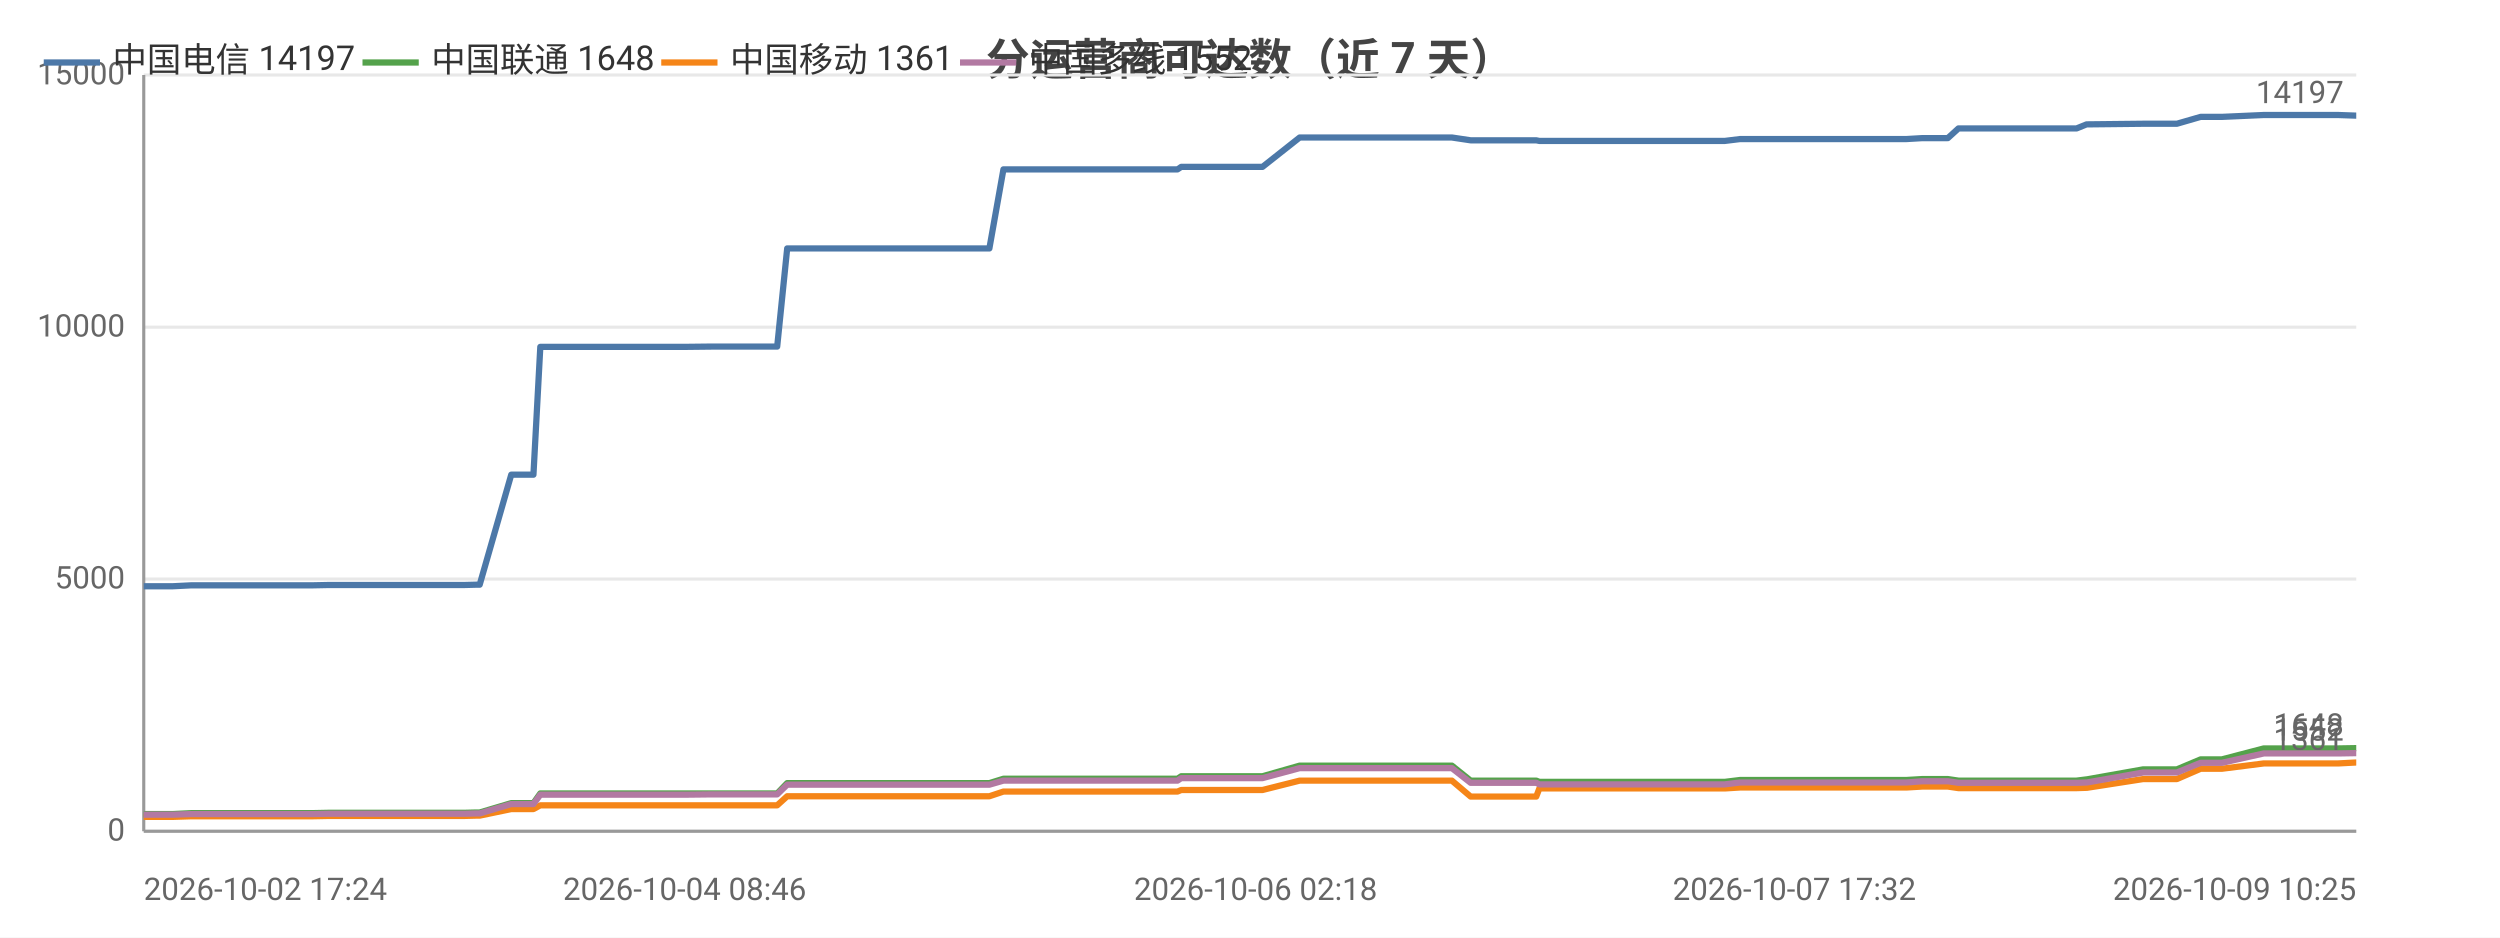
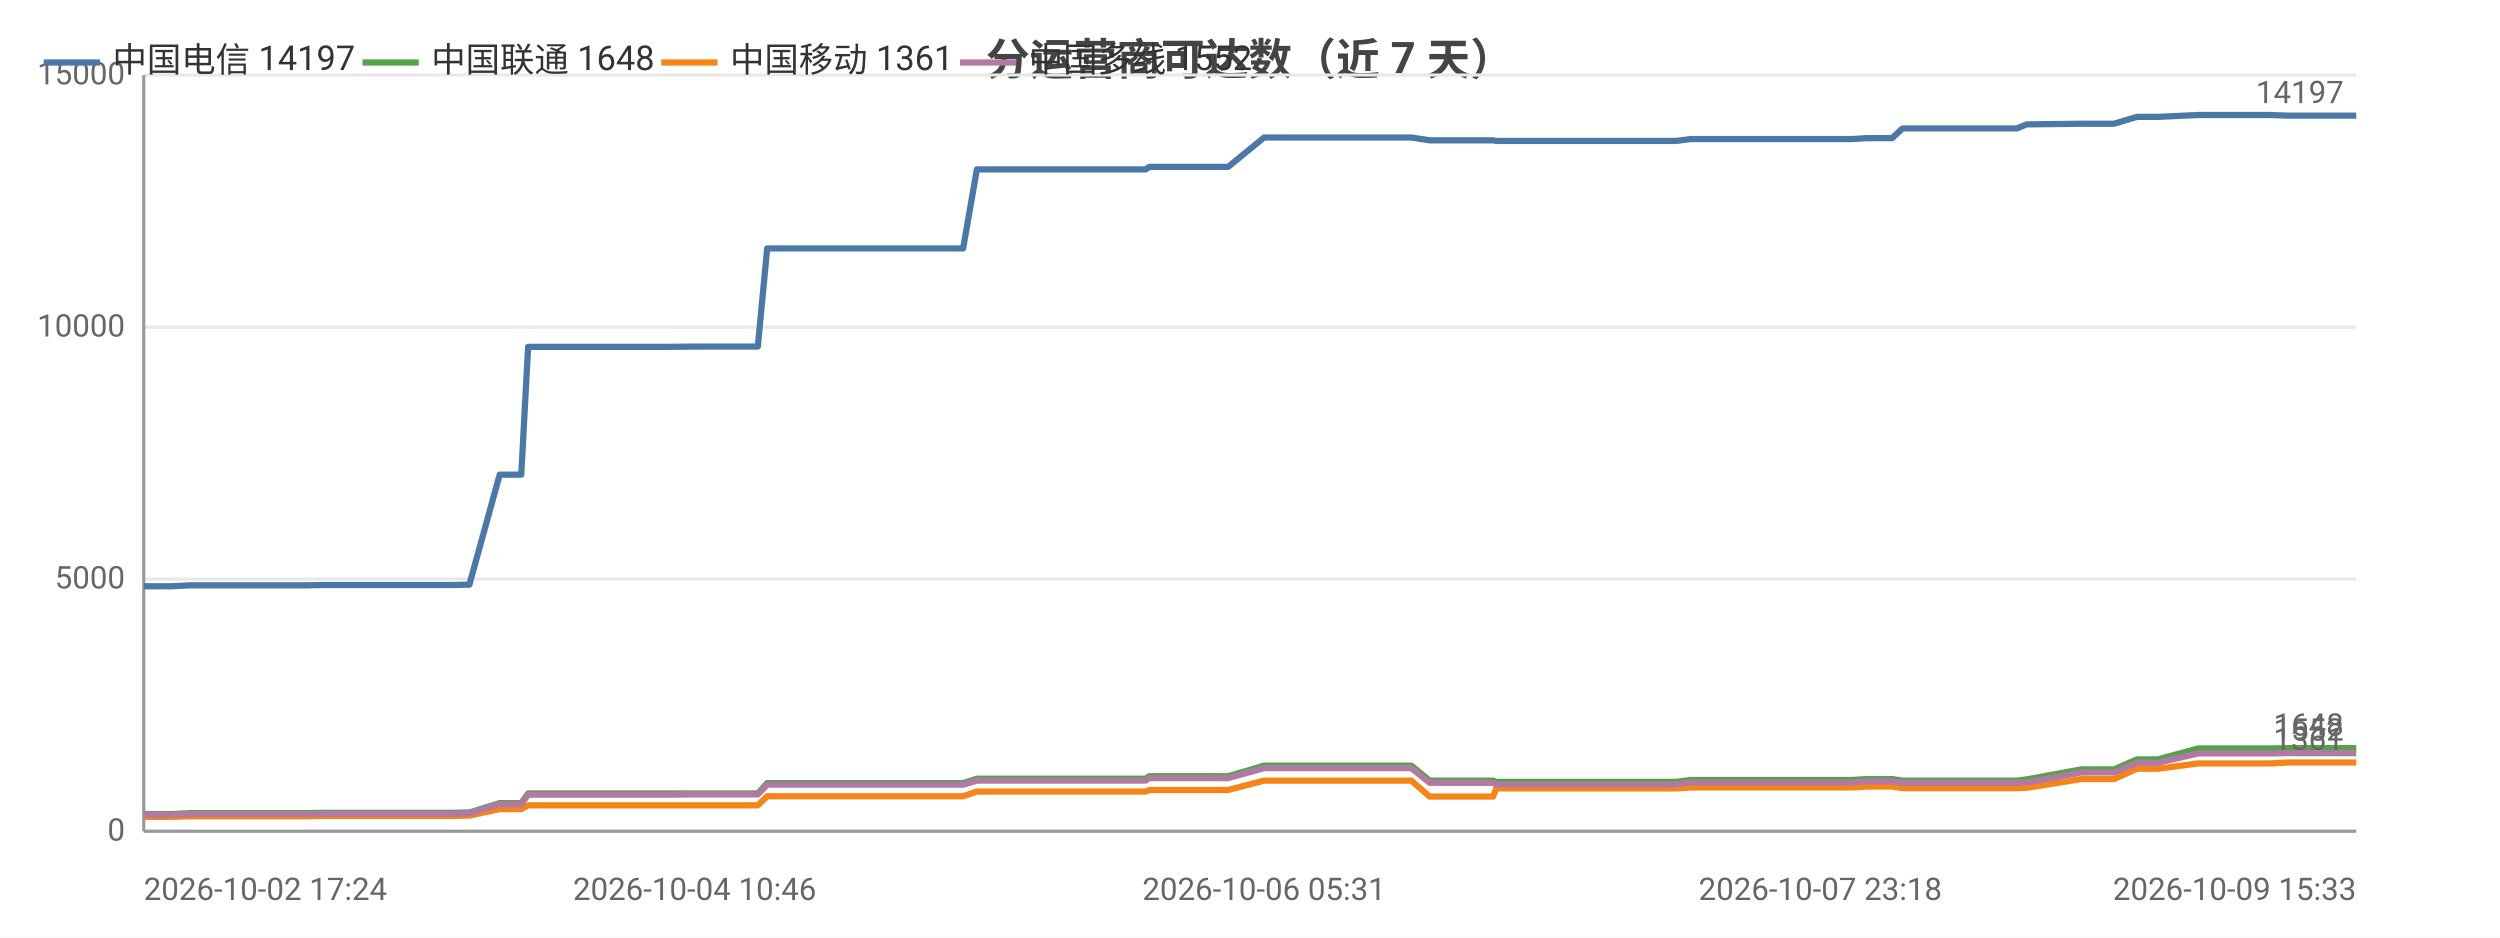
<svg xmlns="http://www.w3.org/2000/svg" width="800" height="300" viewBox="0 0 800 300">
  <rect width="800" height="300" fill="#ffffff" />
  <style>text{font-family:system-ui,-apple-system,'Segoe UI',Roboto,'PingFang SC','Microsoft YaHei','Noto Sans CJK SC',sans-serif}.g{stroke:#e8e8e8;stroke-width:1}.a{stroke:#999;stroke-width:1}.t{font-size:10px;fill:#666}.m{font-size:10px;text-anchor:middle;fill:#666}.e{font-size:10px;text-anchor:end;fill:#666}.l{font-size:11px;fill:#333}.tt{font-size:14px;font-weight:600;text-anchor:middle;fill:#444}.em{font-size:13px;text-anchor:middle;fill:#999}</style>
  <text class="tt" x="400.0" y="24">分运营商可达数（近 7 天）</text>
  <line class="g" x1="46" y1="266" x2="754" y2="266" />
  <text class="e" x="40" y="269">0</text>
  <line class="g" x1="46" y1="185.3" x2="754" y2="185.3" />
  <text class="e" x="40" y="188.3">5000</text>
  <line class="g" x1="46" y1="104.7" x2="754" y2="104.7" />
  <text class="e" x="40" y="107.7">10000</text>
  <line class="g" x1="46" y1="24" x2="754" y2="24" />
  <text class="e" x="40" y="27">15000</text>
  <line class="a" x1="46" y1="24" x2="46" y2="266" />
  <line class="a" x1="46" y1="266" x2="754" y2="266" />
-   <polyline fill="none" stroke="#4c78a8" stroke-width="2" stroke-linejoin="round" points="46,187.6 55.3,187.6 61.3,187.3 61.3,187.3 65.5,187.3 65.6,187.3 75.0,187.3 79.4,187.3 79.4,187.3 83.2,187.3 83.3,187.3 100.2,187.3 105.0,187.2 105.1,187.2 108.4,187.2 108.4,187.2 126.7,187.2 126.7,187.2 127.9,187.2 132.5,187.2 132.5,187.2 148.5,187.2 152.3,187.1 152.4,187.1 153.5,187.1 153.5,187.1 163.6,151.9 163.6,151.9 165.7,151.9 170.7,151.9 172.9,111.0 173.0,111.0 182.3,111.0 182.3,111.0 189.2,111.0 200.9,111.0 201.0,111.0 214.7,111.0 214.7,111.0 219.1,111.0 227.9,110.9 227.9,110.9 246.3,110.9 246.3,110.9 248.2,110.9 248.7,110.9 251.9,79.5 251.9,79.5 257.8,79.5 259.9,79.5 260.0,79.5 267.6,79.5 273.1,79.5 273.1,79.5 274.5,79.5 284.3,79.5 288.3,79.5 288.4,79.5 290.1,79.5 313.4,79.5 316.6,79.5 321.1,54.2 321.1,54.2 326.6,54.2 326.6,54.2 328.9,54.2 353.2,54.2 374.0,54.2 376.8,54.2 378.0,53.4 379.2,53.4 385.8,53.4 386.8,53.4 401.8,53.4 401.8,53.4 404.0,53.4 415.9,44.0 415.9,44.0 421.7,44.0 429.4,44.0 429.5,44.0 436.5,44.0 459.5,44.0 464.5,44.0 464.6,44.0 470.6,44.9 470.6,44.9 484.9,44.9 491.6,44.9 492.6,45.1 492.7,45.1 504.0,45.1 505.1,45.1 510.0,45.1 515.0,45.1 515.0,45.1 520.4,45.1 522.8,45.1 529.5,45.1 529.5,45.1 531.7,45.1 537.8,45.1 549.5,45.1 549.6,45.1 551.9,45.1 556.8,44.5 556.8,44.5 569.7,44.5 574.2,44.5 582.5,44.5 582.5,44.5 584.4,44.5 599.6,44.5 607.9,44.5 610.0,44.5 615.1,44.2 615.2,44.2 621.0,44.2 623.3,44.2 626.7,41.1 626.8,41.1 628.6,41.1 629.1,41.1 630.1,41.1 631.8,41.1 632.3,41.1 642.1,41.1 662.5,41.1 662.6,41.1 664.4,41.1 664.5,41.1 667.7,39.8 667.8,39.8 685.8,39.6 685.9,39.6 691.1,39.6 694.3,39.6 694.4,39.6 696.6,39.6 704.2,37.4 704.2,37.4 711.0,37.4 724.4,36.8 724.4,36.8 737.9,36.8 746.0,36.8 748.2,36.8 753.9,37.0 754,37.0" />
+   <polyline fill="none" stroke="#4c78a8" stroke-width="2" stroke-linejoin="round" points="46,187.6 55.0,187.6 60.8,187.3 60.8,187.3 64.9,187.3 65.0,187.3 74.1,187.3 78.3,187.3 78.4,187.3 82.1,187.3 82.1,187.3 98.5,187.3 103.2,187.2 103.2,187.2 106.4,187.2 106.5,187.2 124.2,187.2 124.2,187.2 125.3,187.2 129.8,187.2 129.8,187.2 145.3,187.2 149.0,187.1 149.1,187.1 150.1,187.1 150.2,187.1 159.9,151.9 160.0,151.9 162.0,151.9 166.8,151.9 169.0,111.0 169.1,111.0 178.1,111.0 178.1,111.0 184.8,111.0 196.2,111.0 196.2,111.0 209.5,111.0 209.5,111.0 213.7,111.0 222.3,110.9 222.3,110.9 240.1,110.9 240.1,110.9 242.0,110.9 242.5,110.9 245.5,79.5 245.5,79.5 251.3,79.5 253.3,79.5 253.4,79.5 260.8,79.5 266.1,79.5 266.1,79.5 267.5,79.5 276.9,79.5 280.8,79.5 280.9,79.5 282.6,79.5 305.1,79.5 308.2,79.5 312.6,54.2 312.6,54.2 317.9,54.2 317.9,54.2 320.1,54.2 343.7,54.2 363.8,54.2 366.6,54.2 367.8,53.4 368.9,53.4 375.3,53.4 376.3,53.4 390.8,53.4 390.8,53.4 393.0,53.4 404.5,44.0 404.5,44.0 410.1,44.0 417.6,44.0 417.6,44.0 424.5,44.0 446.7,44.0 451.6,44.0 451.6,44.0 457.5,44.9 457.5,44.9 471.4,44.9 477.8,44.9 478.8,45.1 478.9,45.1 489.8,45.1 490.9,45.1 495.6,45.1 500.5,45.1 500.5,45.1 505.7,45.1 508.1,45.1 514.5,45.1 514.6,45.1 516.6,45.1 522.6,45.1 534.0,45.1 534.0,45.1 536.3,45.1 541.0,44.5 541.0,44.5 553.5,44.5 557.9,44.5 565.9,44.5 565.9,44.5 567.7,44.5 582.5,44.5 590.5,44.5 592.6,44.5 597.5,44.2 597.6,44.2 603.3,44.2 605.5,44.2 608.8,41.1 608.8,41.1 610.6,41.1 611.0,41.1 612.0,41.1 613.7,41.1 614.2,41.1 623.6,41.1 643.5,41.1 643.5,41.1 645.3,41.1 645.4,41.1 648.5,39.8 648.6,39.8 666.0,39.6 666.1,39.6 671.2,39.6 674.3,39.6 674.3,39.6 676.5,39.6 683.8,37.4 683.9,37.4 690.5,37.4 703.4,36.8 703.5,36.8 716.5,36.8 724.4,36.8 726.5,36.8 732.1,37.0 732.1,37.0 754,37.0" />
  <circle cx="46" cy="187.6" r="4" fill="transparent" />
-   <circle cx="79.4" cy="187.3" r="4" fill="transparent" />
-   <circle cx="126.7" cy="187.2" r="4" fill="transparent" />
-   <circle cx="152.4" cy="187.1" r="4" fill="transparent" />
-   <circle cx="173.0" cy="111.0" r="4" fill="transparent" />
-   <circle cx="219.1" cy="111.0" r="4" fill="transparent" />
-   <circle cx="251.9" cy="79.5" r="4" fill="transparent" />
-   <circle cx="284.3" cy="79.5" r="4" fill="transparent" />
-   <circle cx="321.1" cy="54.2" r="4" fill="transparent" />
-   <circle cx="379.2" cy="53.4" r="4" fill="transparent" />
-   <circle cx="421.7" cy="44.0" r="4" fill="transparent" />
-   <circle cx="470.6" cy="44.9" r="4" fill="transparent" />
-   <circle cx="510.0" cy="45.1" r="4" fill="transparent" />
-   <circle cx="537.8" cy="45.1" r="4" fill="transparent" />
-   <circle cx="582.5" cy="44.5" r="4" fill="transparent" />
-   <circle cx="621.0" cy="44.2" r="4" fill="transparent" />
-   <circle cx="632.3" cy="41.1" r="4" fill="transparent" />
-   <circle cx="667.8" cy="39.8" r="4" fill="transparent" />
-   <circle cx="704.2" cy="37.4" r="4" fill="transparent" />
+   <circle cx="78.4" cy="187.3" r="4" fill="transparent" />
+   <circle cx="124.2" cy="187.2" r="4" fill="transparent" />
+   <circle cx="150.1" cy="187.1" r="4" fill="transparent" />
+   <circle cx="169.1" cy="111.0" r="4" fill="transparent" />
+   <circle cx="213.7" cy="111.0" r="4" fill="transparent" />
+   <circle cx="245.5" cy="79.5" r="4" fill="transparent" />
+   <circle cx="276.9" cy="79.5" r="4" fill="transparent" />
+   <circle cx="317.9" cy="54.2" r="4" fill="transparent" />
+   <circle cx="375.3" cy="53.4" r="4" fill="transparent" />
+   <circle cx="410.1" cy="44.0" r="4" fill="transparent" />
+   <circle cx="457.5" cy="44.9" r="4" fill="transparent" />
+   <circle cx="500.5" cy="45.1" r="4" fill="transparent" />
+   <circle cx="534.0" cy="45.1" r="4" fill="transparent" />
+   <circle cx="565.9" cy="44.5" r="4" fill="transparent" />
+   <circle cx="605.5" cy="44.2" r="4" fill="transparent" />
+   <circle cx="614.2" cy="41.1" r="4" fill="transparent" />
+   <circle cx="666.0" cy="39.6" r="4" fill="transparent" />
+   <circle cx="690.5" cy="37.4" r="4" fill="transparent" />
  <circle cx="754" cy="37.0" r="4" fill="transparent" />
  <text class="t" x="750" y="33.0" text-anchor="end" fill="#4c78a8">14197</text>
-   <polyline fill="none" stroke="#54a24b" stroke-width="2" stroke-linejoin="round" points="46,260.5 55.3,260.5 61.3,260.2 61.3,260.2 65.5,260.2 65.6,260.2 75.0,260.2 79.4,260.2 79.4,260.2 83.2,260.2 83.3,260.2 100.2,260.2 105.0,260.1 105.1,260.1 108.4,260.1 108.4,260.1 126.7,260.1 126.7,260.1 127.9,260.1 132.5,260.1 132.5,260.1 148.5,260.1 152.3,260.0 152.4,260.0 153.5,260.0 153.5,260.0 163.6,257.0 163.6,257.0 165.7,257.0 170.7,257.0 172.9,253.9 173.0,253.9 182.3,253.9 182.3,253.9 189.2,253.9 200.9,253.9 201.0,253.9 214.7,253.9 214.7,253.9 219.1,253.9 227.9,253.9 227.9,253.9 246.3,253.9 246.3,253.9 248.2,253.9 248.7,253.9 251.9,250.6 251.9,250.6 257.8,250.6 259.9,250.6 260.0,250.6 267.6,250.6 273.1,250.6 273.1,250.6 274.5,250.6 284.3,250.6 288.3,250.6 288.4,250.6 290.1,250.6 313.4,250.6 316.6,250.6 321.1,249.2 321.1,249.2 326.6,249.2 326.6,249.2 328.9,249.2 353.2,249.2 374.0,249.2 376.8,249.2 378.0,248.4 379.2,248.4 385.8,248.4 386.8,248.4 401.8,248.4 401.8,248.4 404.0,248.4 415.9,245.0 415.9,245.0 421.7,245.0 429.4,245.0 429.5,245.0 436.5,245.0 459.5,245.0 464.5,245.0 464.6,245.0 470.6,249.8 470.6,249.8 484.9,249.8 491.6,249.8 492.6,250.2 492.7,250.2 504.0,250.2 505.1,250.2 510.0,250.2 515.0,250.2 515.0,250.2 520.4,250.2 522.8,250.2 529.5,250.2 529.5,250.2 531.7,250.2 537.8,250.2 549.5,250.2 549.6,250.2 551.9,250.2 556.8,249.6 556.8,249.6 569.7,249.6 574.2,249.6 582.5,249.6 582.5,249.6 584.4,249.6 599.6,249.6 607.9,249.6 610.0,249.6 615.1,249.3 615.2,249.3 621.0,249.3 623.3,249.3 626.7,249.8 626.8,249.8 628.6,249.8 629.1,249.8 630.1,249.8 631.8,249.8 632.3,249.8 642.1,249.8 662.5,249.8 662.6,249.8 664.4,249.8 664.5,249.8 667.7,249.4 667.8,249.4 685.8,246.2 685.9,246.2 691.1,246.2 694.3,246.2 694.4,246.2 696.6,246.2 704.2,243.0 704.2,243.0 711.0,243.0 724.4,239.5 724.4,239.5 737.9,239.5 746.0,239.5 748.2,239.5 753.9,239.4 754,239.4" />
+   <polyline fill="none" stroke="#54a24b" stroke-width="2" stroke-linejoin="round" points="46,260.5 55.0,260.5 60.8,260.2 60.8,260.2 64.9,260.2 65.0,260.2 74.1,260.2 78.3,260.2 78.4,260.2 82.1,260.2 82.1,260.2 98.5,260.2 103.2,260.1 103.2,260.1 106.4,260.1 106.5,260.1 124.2,260.1 124.2,260.1 125.3,260.1 129.8,260.1 129.8,260.1 145.3,260.1 149.0,260.0 149.1,260.0 150.1,260.0 150.2,260.0 159.9,257.0 160.0,257.0 162.0,257.0 166.8,257.0 169.0,253.9 169.1,253.9 178.1,253.9 178.1,253.9 184.8,253.9 196.2,253.9 196.2,253.9 209.5,253.9 209.5,253.9 213.7,253.9 222.3,253.9 222.3,253.9 240.1,253.9 240.1,253.9 242.0,253.9 242.5,253.9 245.5,250.6 245.5,250.6 251.3,250.6 253.3,250.6 253.4,250.6 260.8,250.6 266.1,250.6 266.1,250.6 267.5,250.6 276.9,250.6 280.8,250.6 280.9,250.6 282.6,250.6 305.1,250.6 308.2,250.6 312.6,249.2 312.6,249.2 317.9,249.2 317.9,249.2 320.1,249.2 343.7,249.2 363.8,249.2 366.6,249.2 367.8,248.4 368.9,248.4 375.3,248.4 376.3,248.4 390.8,248.4 390.8,248.4 393.0,248.4 404.5,245.0 404.5,245.0 410.1,245.0 417.6,245.0 417.6,245.0 424.5,245.0 446.7,245.0 451.6,245.0 451.6,245.0 457.5,249.8 457.5,249.8 471.4,249.8 477.8,249.8 478.8,250.2 478.9,250.2 489.8,250.2 490.9,250.2 495.6,250.2 500.5,250.2 500.5,250.2 505.7,250.2 508.1,250.2 514.5,250.2 514.6,250.2 516.6,250.2 522.6,250.2 534.0,250.2 534.0,250.2 536.3,250.2 541.0,249.6 541.0,249.6 553.5,249.6 557.9,249.6 565.9,249.6 565.9,249.6 567.7,249.6 582.5,249.6 590.5,249.6 592.6,249.6 597.5,249.3 597.6,249.3 603.3,249.3 605.5,249.3 608.8,249.8 608.8,249.8 610.6,249.8 611.0,249.8 612.0,249.8 613.7,249.8 614.2,249.8 623.6,249.8 643.5,249.8 643.5,249.8 645.3,249.8 645.4,249.8 648.5,249.4 648.6,249.4 666.0,246.2 666.1,246.2 671.2,246.2 674.3,246.2 674.3,246.2 676.5,246.2 683.8,243.0 683.9,243.0 690.5,243.0 703.4,239.5 703.5,239.5 716.5,239.5 724.4,239.5 726.5,239.5 732.1,239.4 732.1,239.4 754,239.4" />
  <circle cx="46" cy="260.5" r="4" fill="transparent" />
-   <circle cx="79.4" cy="260.2" r="4" fill="transparent" />
-   <circle cx="126.7" cy="260.1" r="4" fill="transparent" />
-   <circle cx="152.4" cy="260.0" r="4" fill="transparent" />
-   <circle cx="173.0" cy="253.9" r="4" fill="transparent" />
-   <circle cx="219.1" cy="253.9" r="4" fill="transparent" />
-   <circle cx="251.9" cy="250.6" r="4" fill="transparent" />
-   <circle cx="284.3" cy="250.6" r="4" fill="transparent" />
-   <circle cx="321.1" cy="249.2" r="4" fill="transparent" />
-   <circle cx="379.2" cy="248.4" r="4" fill="transparent" />
-   <circle cx="421.7" cy="245.0" r="4" fill="transparent" />
-   <circle cx="470.6" cy="249.8" r="4" fill="transparent" />
-   <circle cx="510.0" cy="250.2" r="4" fill="transparent" />
-   <circle cx="537.8" cy="250.2" r="4" fill="transparent" />
-   <circle cx="582.5" cy="249.6" r="4" fill="transparent" />
-   <circle cx="621.0" cy="249.3" r="4" fill="transparent" />
-   <circle cx="632.3" cy="249.8" r="4" fill="transparent" />
-   <circle cx="667.8" cy="249.4" r="4" fill="transparent" />
-   <circle cx="704.2" cy="243.0" r="4" fill="transparent" />
+   <circle cx="78.4" cy="260.2" r="4" fill="transparent" />
+   <circle cx="124.2" cy="260.1" r="4" fill="transparent" />
+   <circle cx="150.1" cy="260.0" r="4" fill="transparent" />
+   <circle cx="169.1" cy="253.9" r="4" fill="transparent" />
+   <circle cx="213.7" cy="253.9" r="4" fill="transparent" />
+   <circle cx="245.5" cy="250.6" r="4" fill="transparent" />
+   <circle cx="276.9" cy="250.6" r="4" fill="transparent" />
+   <circle cx="317.9" cy="249.2" r="4" fill="transparent" />
+   <circle cx="375.3" cy="248.4" r="4" fill="transparent" />
+   <circle cx="410.1" cy="245.0" r="4" fill="transparent" />
+   <circle cx="457.5" cy="249.8" r="4" fill="transparent" />
+   <circle cx="500.5" cy="250.2" r="4" fill="transparent" />
+   <circle cx="534.0" cy="250.2" r="4" fill="transparent" />
+   <circle cx="565.9" cy="249.6" r="4" fill="transparent" />
+   <circle cx="605.5" cy="249.3" r="4" fill="transparent" />
+   <circle cx="614.2" cy="249.8" r="4" fill="transparent" />
+   <circle cx="666.0" cy="246.2" r="4" fill="transparent" />
+   <circle cx="690.5" cy="243.0" r="4" fill="transparent" />
  <circle cx="754" cy="239.4" r="4" fill="transparent" />
  <text class="t" x="750" y="235.4" text-anchor="end" fill="#54a24b">1648</text>
-   <polyline fill="none" stroke="#f58518" stroke-width="2" stroke-linejoin="round" points="46,261.4 55.3,261.4 61.3,261.2 61.3,261.2 65.5,261.2 65.6,261.2 75.0,261.2 79.4,261.2 79.4,261.2 83.2,261.2 83.3,261.2 100.2,261.2 105.0,261.1 105.1,261.1 108.4,261.1 108.4,261.1 126.7,261.1 126.7,261.1 127.9,261.1 132.5,261.1 132.5,261.1 148.5,261.1 152.3,261.0 152.4,261.0 153.5,261.0 153.5,261.0 163.6,258.9 163.6,258.9 165.7,258.9 170.7,258.9 172.9,257.7 173.0,257.7 182.3,257.7 182.3,257.7 189.2,257.7 200.9,257.7 201.0,257.7 214.7,257.7 214.7,257.7 219.1,257.7 227.9,257.7 227.9,257.7 246.3,257.7 246.3,257.7 248.2,257.7 248.7,257.7 251.9,254.8 251.9,254.8 257.8,254.8 259.9,254.8 260.0,254.8 267.6,254.8 273.1,254.8 273.1,254.8 274.5,254.8 284.3,254.8 288.3,254.8 288.4,254.8 290.1,254.8 313.4,254.8 316.6,254.8 321.1,253.3 321.1,253.3 326.6,253.3 326.6,253.3 328.9,253.3 353.2,253.3 374.0,253.3 376.8,253.3 378.0,252.8 379.2,252.8 385.8,252.8 386.8,252.8 401.8,252.8 401.8,252.8 404.0,252.8 415.9,249.8 415.9,249.8 421.7,249.8 429.4,249.8 429.5,249.8 436.5,249.8 459.5,249.8 464.5,249.8 464.6,249.8 470.6,254.9 470.6,254.9 484.9,254.9 491.6,254.9 492.6,252.3 492.7,252.3 504.0,252.3 505.1,252.3 510.0,252.3 515.0,252.3 515.0,252.3 520.4,252.3 522.8,252.3 529.5,252.3 529.5,252.3 531.7,252.3 537.8,252.3 549.5,252.3 549.6,252.3 551.9,252.3 556.8,252.0 556.8,252.0 569.7,252.0 574.2,252.0 582.5,252.0 582.5,252.0 584.4,252.0 599.6,252.0 607.9,252.0 610.0,252.0 615.1,251.7 615.2,251.7 621.0,251.7 623.3,251.7 626.7,252.2 626.8,252.2 628.6,252.2 629.1,252.2 630.1,252.2 631.8,252.2 632.3,252.2 642.1,252.2 662.5,252.2 662.6,252.2 664.4,252.2 664.5,252.2 667.7,252.1 667.8,252.1 685.8,249.3 685.9,249.3 691.1,249.3 694.3,249.3 694.4,249.3 696.6,249.3 704.2,246.0 704.2,246.0 711.0,246.0 724.4,244.3 724.4,244.3 737.9,244.3 746.0,244.3 748.2,244.3 753.9,244.0 754,244.0" />
+   <polyline fill="none" stroke="#f58518" stroke-width="2" stroke-linejoin="round" points="46,261.4 55.0,261.4 60.8,261.2 60.8,261.2 64.9,261.2 65.0,261.2 74.1,261.2 78.3,261.2 78.4,261.2 82.1,261.2 82.1,261.2 98.5,261.2 103.2,261.1 103.2,261.1 106.4,261.1 106.5,261.1 124.2,261.1 124.2,261.1 125.3,261.1 129.8,261.1 129.8,261.1 145.3,261.1 149.0,261.0 149.1,261.0 150.1,261.0 150.2,261.0 159.9,258.9 160.0,258.9 162.0,258.9 166.8,258.9 169.0,257.7 169.1,257.7 178.1,257.7 178.1,257.7 184.8,257.7 196.2,257.7 196.2,257.7 209.5,257.7 209.5,257.7 213.7,257.7 222.3,257.7 222.3,257.7 240.1,257.7 240.1,257.7 242.0,257.7 242.5,257.7 245.5,254.8 245.5,254.8 251.3,254.8 253.3,254.8 253.4,254.8 260.8,254.8 266.1,254.8 266.1,254.8 267.5,254.8 276.9,254.8 280.8,254.8 280.9,254.8 282.6,254.8 305.1,254.8 308.2,254.8 312.6,253.3 312.6,253.3 317.9,253.3 317.9,253.3 320.1,253.3 343.7,253.3 363.8,253.3 366.6,253.3 367.8,252.8 368.9,252.8 375.3,252.8 376.3,252.8 390.8,252.8 390.8,252.8 393.0,252.8 404.5,249.8 404.5,249.8 410.1,249.8 417.6,249.8 417.6,249.8 424.5,249.8 446.7,249.8 451.6,249.8 451.6,249.8 457.5,254.9 457.5,254.9 471.4,254.9 477.8,254.9 478.8,252.3 478.9,252.3 489.8,252.3 490.9,252.3 495.6,252.3 500.5,252.3 500.5,252.3 505.7,252.3 508.1,252.3 514.5,252.3 514.6,252.3 516.6,252.3 522.6,252.3 534.0,252.3 534.0,252.3 536.3,252.3 541.0,252.0 541.0,252.0 553.5,252.0 557.9,252.0 565.9,252.0 565.9,252.0 567.7,252.0 582.5,252.0 590.5,252.0 592.6,252.0 597.5,251.7 597.6,251.7 603.3,251.7 605.5,251.7 608.8,252.2 608.8,252.2 610.6,252.2 611.0,252.2 612.0,252.2 613.7,252.2 614.2,252.2 623.6,252.2 643.5,252.2 643.5,252.2 645.3,252.2 645.4,252.2 648.5,252.1 648.6,252.1 666.0,249.3 666.1,249.3 671.2,249.3 674.3,249.3 674.3,249.3 676.5,249.3 683.8,246.0 683.9,246.0 690.5,246.0 703.4,244.3 703.5,244.3 716.5,244.3 724.4,244.3 726.5,244.3 732.1,244.0 732.1,244.0 754,244.0" />
  <circle cx="46" cy="261.4" r="4" fill="transparent" />
-   <circle cx="79.4" cy="261.2" r="4" fill="transparent" />
-   <circle cx="126.7" cy="261.1" r="4" fill="transparent" />
-   <circle cx="152.4" cy="261.0" r="4" fill="transparent" />
-   <circle cx="173.0" cy="257.7" r="4" fill="transparent" />
-   <circle cx="219.1" cy="257.7" r="4" fill="transparent" />
-   <circle cx="251.9" cy="254.8" r="4" fill="transparent" />
-   <circle cx="284.3" cy="254.8" r="4" fill="transparent" />
-   <circle cx="321.1" cy="253.3" r="4" fill="transparent" />
-   <circle cx="379.2" cy="252.8" r="4" fill="transparent" />
-   <circle cx="421.7" cy="249.8" r="4" fill="transparent" />
-   <circle cx="470.6" cy="254.9" r="4" fill="transparent" />
-   <circle cx="510.0" cy="252.3" r="4" fill="transparent" />
-   <circle cx="537.8" cy="252.3" r="4" fill="transparent" />
-   <circle cx="582.5" cy="252.0" r="4" fill="transparent" />
-   <circle cx="621.0" cy="251.7" r="4" fill="transparent" />
-   <circle cx="632.3" cy="252.2" r="4" fill="transparent" />
-   <circle cx="667.8" cy="252.1" r="4" fill="transparent" />
-   <circle cx="704.2" cy="246.0" r="4" fill="transparent" />
+   <circle cx="78.4" cy="261.2" r="4" fill="transparent" />
+   <circle cx="124.2" cy="261.1" r="4" fill="transparent" />
+   <circle cx="150.1" cy="261.0" r="4" fill="transparent" />
+   <circle cx="169.1" cy="257.7" r="4" fill="transparent" />
+   <circle cx="213.7" cy="257.7" r="4" fill="transparent" />
+   <circle cx="245.5" cy="254.8" r="4" fill="transparent" />
+   <circle cx="276.9" cy="254.8" r="4" fill="transparent" />
+   <circle cx="317.9" cy="253.3" r="4" fill="transparent" />
+   <circle cx="375.3" cy="252.8" r="4" fill="transparent" />
+   <circle cx="410.1" cy="249.8" r="4" fill="transparent" />
+   <circle cx="457.5" cy="254.9" r="4" fill="transparent" />
+   <circle cx="500.5" cy="252.3" r="4" fill="transparent" />
+   <circle cx="534.0" cy="252.3" r="4" fill="transparent" />
+   <circle cx="565.9" cy="252.0" r="4" fill="transparent" />
+   <circle cx="605.5" cy="251.7" r="4" fill="transparent" />
+   <circle cx="614.2" cy="252.2" r="4" fill="transparent" />
+   <circle cx="666.0" cy="249.3" r="4" fill="transparent" />
+   <circle cx="690.5" cy="246.0" r="4" fill="transparent" />
  <circle cx="754" cy="244.0" r="4" fill="transparent" />
  <text class="t" x="750" y="240.0" text-anchor="end" fill="#f58518">1361</text>
-   <polyline fill="none" stroke="#b279a2" stroke-width="2" stroke-linejoin="round" points="46,260.7 55.3,260.7 61.3,260.5 61.3,260.5 65.5,260.5 65.6,260.5 75.0,260.5 79.4,260.5 79.4,260.5 83.2,260.5 83.3,260.5 100.2,260.5 105.0,260.4 105.1,260.4 108.4,260.4 108.4,260.4 126.7,260.4 126.7,260.4 127.9,260.4 132.5,260.4 132.5,260.4 148.5,260.4 152.3,260.3 152.4,260.3 153.5,260.3 153.5,260.3 163.6,257.3 163.6,257.3 165.7,257.3 170.7,257.3 172.9,254.3 173.0,254.3 182.3,254.3 182.3,254.3 189.2,254.3 200.9,254.3 201.0,254.3 214.7,254.3 214.7,254.3 219.1,254.3 227.9,254.2 227.9,254.2 246.3,254.2 246.3,254.2 248.2,254.2 248.7,254.2 251.9,251.1 251.9,251.1 257.8,251.1 259.9,251.1 260.0,251.1 267.6,251.1 273.1,251.1 273.1,251.1 274.5,251.1 284.3,251.1 288.3,251.1 288.4,251.1 290.1,251.1 313.4,251.1 316.6,251.1 321.1,249.8 321.1,249.8 326.6,249.8 326.6,249.8 328.9,249.8 353.2,249.8 374.0,249.8 376.8,249.8 378.0,249.0 379.2,249.0 385.8,249.0 386.8,249.0 401.8,249.0 401.8,249.0 404.0,249.0 415.9,245.8 415.9,245.8 421.7,245.8 429.4,245.8 429.5,245.8 436.5,245.8 459.5,245.8 464.5,245.8 464.6,245.8 470.6,250.5 470.6,250.5 484.9,250.5 491.6,250.5 492.6,251.0 492.7,251.0 504.0,251.0 505.1,251.0 510.0,251.0 515.0,251.0 515.0,251.0 520.4,251.0 522.8,251.0 529.5,251.0 529.5,251.0 531.7,251.0 537.8,251.0 549.5,251.0 549.6,251.0 551.9,251.0 556.8,250.4 556.8,250.4 569.7,250.4 574.2,250.4 582.5,250.4 582.5,250.4 584.4,250.4 599.6,250.4 607.9,250.4 610.0,250.4 615.1,250.0 615.2,250.0 621.0,250.0 623.3,250.0 626.7,250.5 626.8,250.5 628.6,250.5 629.1,250.5 630.1,250.5 631.8,250.5 632.3,250.5 642.1,250.5 662.5,250.5 662.6,250.5 664.4,250.5 664.5,250.5 667.7,250.4 667.8,250.4 685.8,247.2 685.9,247.2 691.1,247.2 694.3,247.2 694.4,247.2 696.6,247.2 704.2,244.1 704.2,244.1 711.0,244.1 724.4,241.1 724.4,241.1 737.9,241.1 746.0,241.1 748.2,241.1 753.9,241.0 754,241.0" />
+   <polyline fill="none" stroke="#b279a2" stroke-width="2" stroke-linejoin="round" points="46,260.7 55.0,260.7 60.8,260.5 60.8,260.5 64.9,260.5 65.0,260.5 74.1,260.5 78.3,260.5 78.4,260.5 82.1,260.5 82.1,260.5 98.5,260.5 103.2,260.4 103.2,260.4 106.4,260.4 106.5,260.4 124.2,260.4 124.2,260.4 125.3,260.4 129.8,260.4 129.8,260.4 145.3,260.4 149.0,260.3 149.1,260.3 150.1,260.3 150.2,260.3 159.9,257.3 160.0,257.3 162.0,257.3 166.8,257.3 169.0,254.3 169.1,254.3 178.1,254.3 178.1,254.3 184.8,254.3 196.2,254.3 196.2,254.3 209.5,254.3 209.5,254.3 213.7,254.3 222.3,254.2 222.3,254.2 240.1,254.2 240.1,254.2 242.0,254.2 242.5,254.2 245.5,251.1 245.5,251.1 251.3,251.1 253.3,251.1 253.4,251.1 260.8,251.1 266.1,251.1 266.1,251.1 267.5,251.1 276.9,251.1 280.8,251.1 280.9,251.1 282.6,251.1 305.1,251.1 308.2,251.1 312.6,249.8 312.6,249.8 317.9,249.8 317.9,249.8 320.1,249.8 343.7,249.8 363.8,249.8 366.6,249.8 367.8,249.0 368.9,249.0 375.3,249.0 376.3,249.0 390.8,249.0 390.8,249.0 393.0,249.0 404.5,245.8 404.5,245.8 410.1,245.8 417.6,245.8 417.6,245.8 424.5,245.8 446.7,245.8 451.6,245.8 451.6,245.8 457.5,250.5 457.5,250.5 471.4,250.5 477.8,250.5 478.8,251.0 478.9,251.0 489.8,251.0 490.9,251.0 495.6,251.0 500.5,251.0 500.5,251.0 505.7,251.0 508.1,251.0 514.5,251.0 514.6,251.0 516.6,251.0 522.6,251.0 534.0,251.0 534.0,251.0 536.3,251.0 541.0,250.4 541.0,250.4 553.5,250.4 557.9,250.4 565.9,250.4 565.9,250.4 567.7,250.4 582.5,250.4 590.5,250.4 592.6,250.4 597.5,250.0 597.6,250.0 603.3,250.0 605.5,250.0 608.8,250.5 608.8,250.5 610.6,250.5 611.0,250.5 612.0,250.5 613.7,250.5 614.2,250.5 623.6,250.5 643.5,250.5 643.5,250.5 645.3,250.5 645.4,250.5 648.5,250.4 648.6,250.4 666.0,247.2 666.1,247.2 671.2,247.2 674.3,247.2 674.3,247.2 676.5,247.2 683.8,244.1 683.9,244.1 690.5,244.1 703.4,241.1 703.5,241.1 716.5,241.1 724.4,241.1 726.5,241.1 732.1,241.0 732.1,241.0 754,241.0" />
  <circle cx="46" cy="260.7" r="4" fill="transparent" />
-   <circle cx="79.4" cy="260.5" r="4" fill="transparent" />
-   <circle cx="126.7" cy="260.4" r="4" fill="transparent" />
-   <circle cx="152.4" cy="260.3" r="4" fill="transparent" />
-   <circle cx="173.0" cy="254.3" r="4" fill="transparent" />
-   <circle cx="219.1" cy="254.3" r="4" fill="transparent" />
-   <circle cx="251.9" cy="251.1" r="4" fill="transparent" />
-   <circle cx="284.3" cy="251.1" r="4" fill="transparent" />
-   <circle cx="321.1" cy="249.8" r="4" fill="transparent" />
-   <circle cx="379.2" cy="249.0" r="4" fill="transparent" />
-   <circle cx="421.7" cy="245.8" r="4" fill="transparent" />
-   <circle cx="470.6" cy="250.5" r="4" fill="transparent" />
-   <circle cx="510.0" cy="251.0" r="4" fill="transparent" />
-   <circle cx="537.8" cy="251.0" r="4" fill="transparent" />
-   <circle cx="582.5" cy="250.4" r="4" fill="transparent" />
-   <circle cx="621.0" cy="250.0" r="4" fill="transparent" />
-   <circle cx="632.3" cy="250.5" r="4" fill="transparent" />
-   <circle cx="667.8" cy="250.4" r="4" fill="transparent" />
-   <circle cx="704.2" cy="244.1" r="4" fill="transparent" />
+   <circle cx="78.4" cy="260.5" r="4" fill="transparent" />
+   <circle cx="124.2" cy="260.4" r="4" fill="transparent" />
+   <circle cx="150.1" cy="260.3" r="4" fill="transparent" />
+   <circle cx="169.1" cy="254.3" r="4" fill="transparent" />
+   <circle cx="213.7" cy="254.3" r="4" fill="transparent" />
+   <circle cx="245.5" cy="251.1" r="4" fill="transparent" />
+   <circle cx="276.9" cy="251.1" r="4" fill="transparent" />
+   <circle cx="317.9" cy="249.8" r="4" fill="transparent" />
+   <circle cx="375.3" cy="249.0" r="4" fill="transparent" />
+   <circle cx="410.1" cy="245.8" r="4" fill="transparent" />
+   <circle cx="457.5" cy="250.5" r="4" fill="transparent" />
+   <circle cx="500.5" cy="251.0" r="4" fill="transparent" />
+   <circle cx="534.0" cy="251.0" r="4" fill="transparent" />
+   <circle cx="565.9" cy="250.4" r="4" fill="transparent" />
+   <circle cx="605.5" cy="250.0" r="4" fill="transparent" />
+   <circle cx="614.2" cy="250.5" r="4" fill="transparent" />
+   <circle cx="666.0" cy="247.2" r="4" fill="transparent" />
+   <circle cx="690.5" cy="244.1" r="4" fill="transparent" />
  <circle cx="754" cy="241.0" r="4" fill="transparent" />
  <text class="t" x="750" y="237.0" text-anchor="end" fill="#b279a2">1552</text>
  <text class="t" x="46" y="288">2026-10-02 17:24</text>
-   <text class="m" x="219.1" y="288">2026-10-04 08:46</text>
-   <text class="m" x="401.8" y="288">2026-10-06 02:18</text>
-   <text class="m" x="574.2" y="288">2026-10-07 17:32</text>
-   <text class="e" x="754" y="288">2026-10-09 10:25</text>
+   <text class="m" x="222.3" y="288">2026-10-04 10:46</text>
+   <text class="m" x="404.5" y="288">2026-10-06 05:31</text>
+   <text class="m" x="582.5" y="288">2026-10-07 23:18</text>
+   <text class="e" x="754" y="288">2026-10-09 15:33</text>
  <line x1="14" y1="20" x2="32" y2="20" stroke="#4c78a8" stroke-width="2" />
  <text class="l" x="36" y="23">中国电信 14197</text>
  <line x1="116.0" y1="20" x2="134.0" y2="20" stroke="#54a24b" stroke-width="2" />
  <text class="l" x="138.0" y="23">中国联通 1648</text>
  <line x1="211.6" y1="20" x2="229.6" y2="20" stroke="#f58518" stroke-width="2" />
  <text class="l" x="233.6" y="23">中国移动 1361</text>
  <line x1="307.2" y1="20" x2="325.2" y2="20" stroke="#b279a2" stroke-width="2" />
  <text class="l" x="329.2" y="23">中国多线 1552</text>
</svg>
